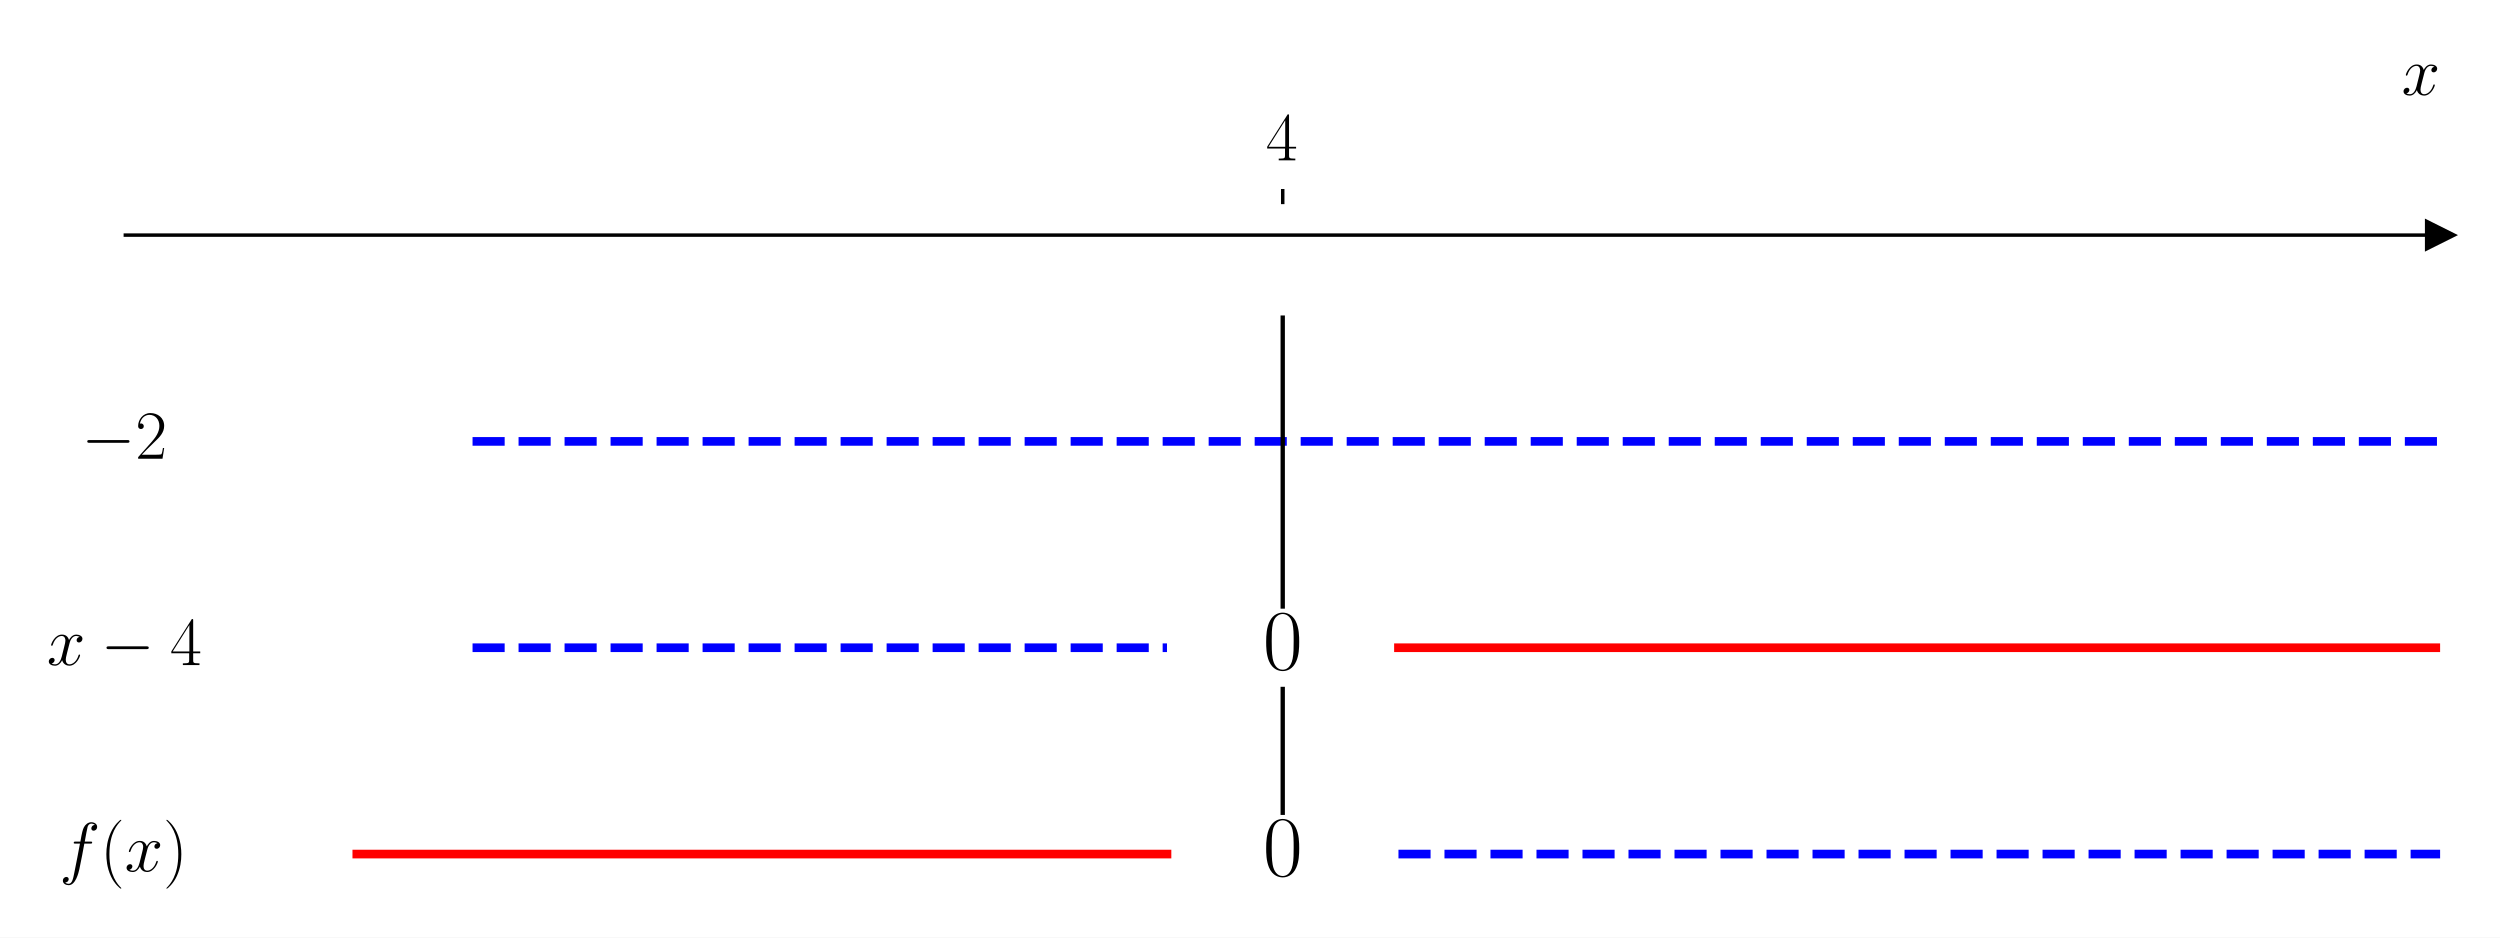
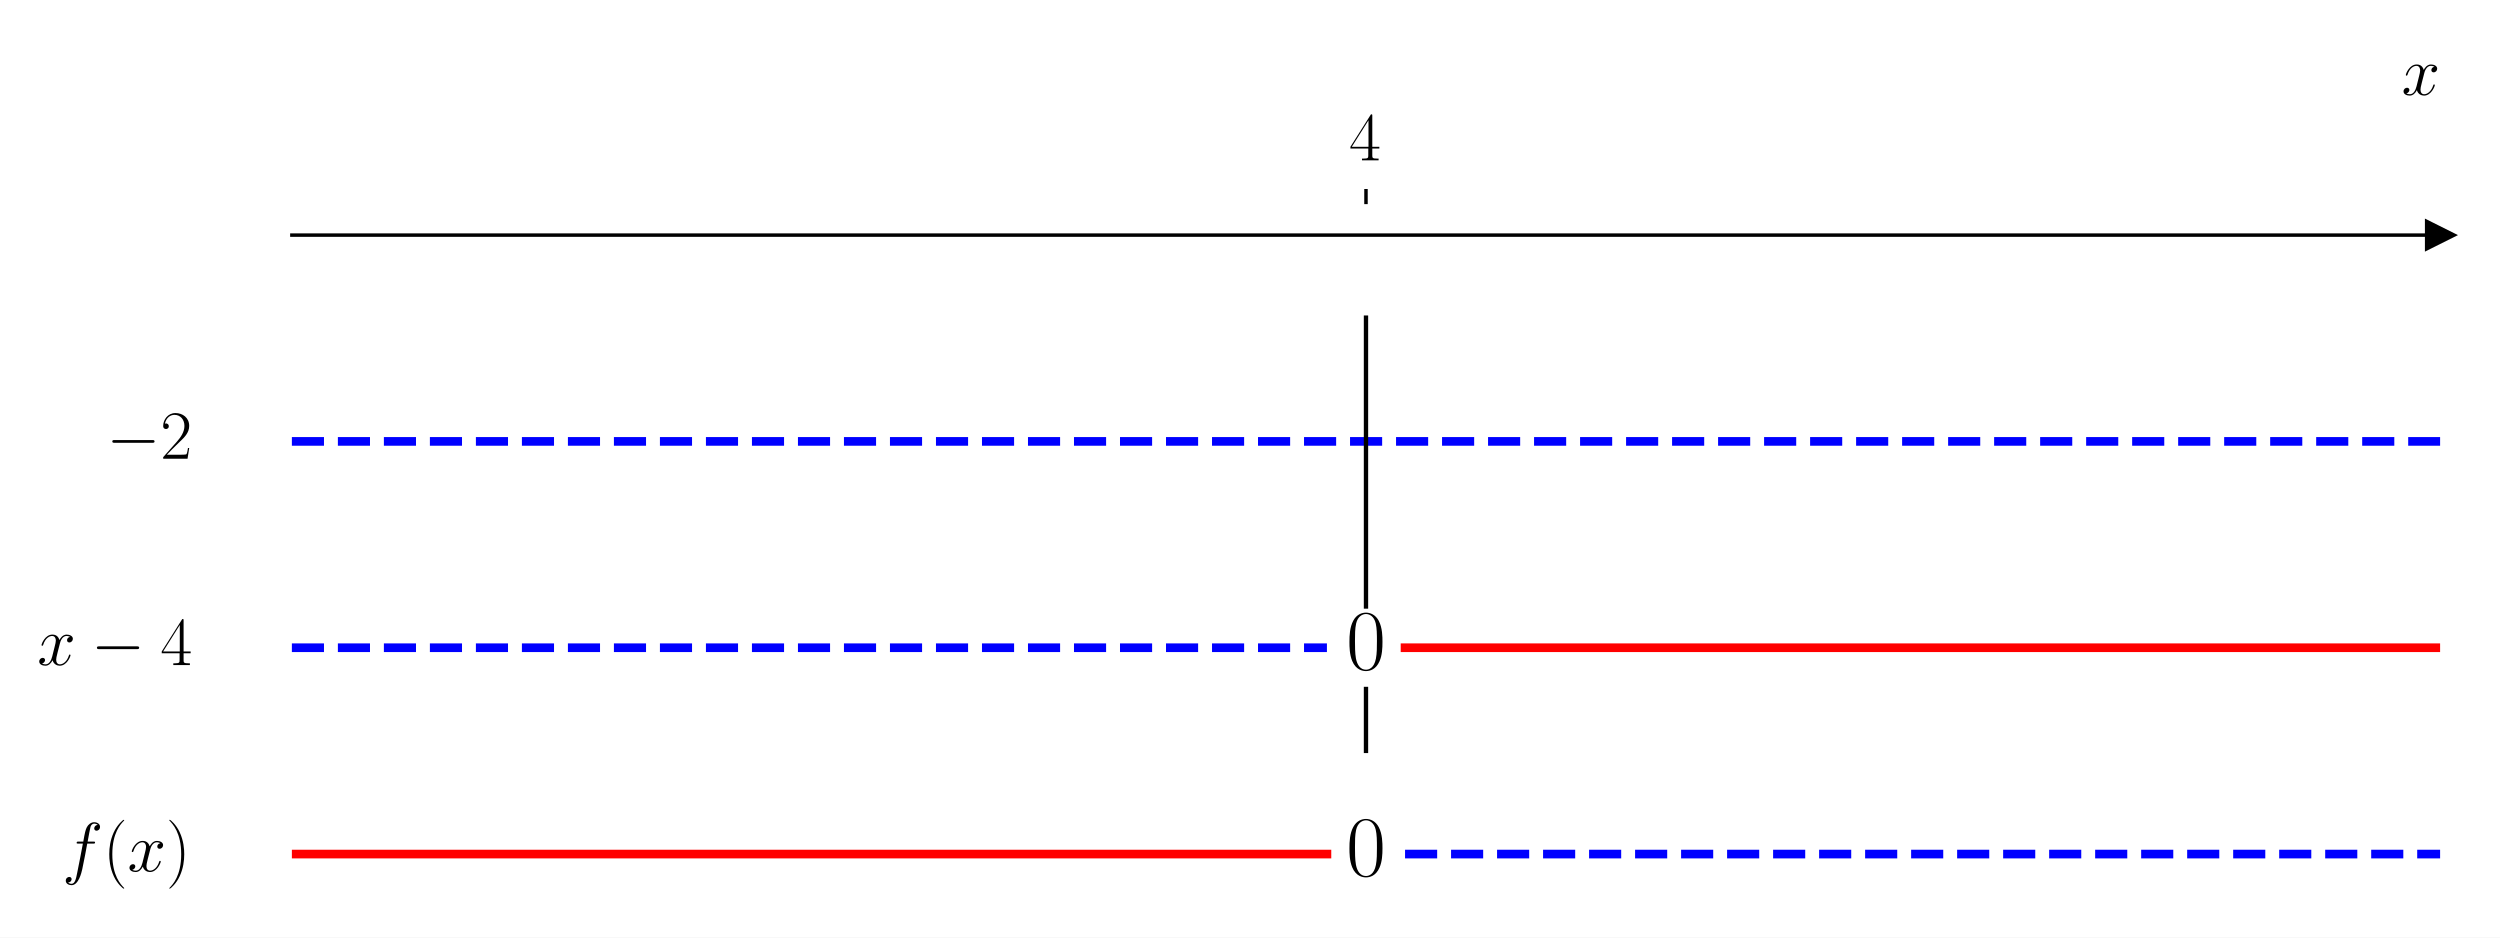
<svg xmlns="http://www.w3.org/2000/svg" xmlns:xlink="http://www.w3.org/1999/xlink" width="576pt" height="216pt" viewBox="0 0 576 216" version="1.1">
  <defs>
    <style type="text/css">*{stroke-linejoin: round; stroke-linecap: butt}</style>
  </defs>
  <g id="figure_1">
    <g id="patch_1">
      <path d="M 0 216  L 576 216  L 576 0  L 0 0  z " style="fill: #ffffff" />
    </g>
    <g id="axes_1">
      <g id="patch_2">
-         <path d="M 28.878 203.904  L 562.2 203.904  L 562.2 47.039  L 28.878 47.039  z " style="fill: #ffffff" />
+         <path d="M 67.247 203.904  L 562.2 203.904  L 562.2 47.039  L 67.247 47.039  z " style="fill: #ffffff" />
      </g>
      <g id="matplotlib.axis_1">
        <g id="xtick_1">
          <g id="line2d_1">
            <defs>
-               <path id="m3905d9ab3d" d="M 0 0  L 0 -3.5  " style="stroke: #000000; stroke-width: 0.8" />
+               <path id="mb45f6e7d67" d="M 0 0  L 0 -3.5  " style="stroke: #000000; stroke-width: 0.8" />
            </defs>
            <g>
-               <use xlink:href="#m3905d9ab3d" x="295.539" y="47.039" style="stroke: #000000; stroke-width: 0.8" />
+               <use xlink:href="#mb45f6e7d67" x="314.723" y="47.039" style="stroke: #000000; stroke-width: 0.8" />
            </g>
          </g>
          <g id="text_1">
-             <g transform="translate(291.637 36.93918) scale(0.16 -0.16)">
+             <g transform="translate(310.8214 36.93918) scale(0.16 -0.16)">
              <defs>
                <path id="CMR17-34" d="M 2150 4122  C 2150 4256 2144 4256 2029 4256  L 128 1254  L 128 1088  L 1779 1088  L 1779 457  C 1779 224 1766 160 1318 160  L 1197 160  L 1197 0  C 1402 0 1747 0 1965 0  C 2182 0 2528 0 2733 0  L 2733 160  L 2611 160  C 2163 160 2150 224 2150 457  L 2150 1088  L 2803 1088  L 2803 1254  L 2150 1254  L 2150 4122  z M 1798 3703  L 1798 1254  L 256 1254  L 1798 3703  z " transform="scale(0.015625)" />
              </defs>
              <use xlink:href="#CMR17-34" transform="scale(0.996264)" />
            </g>
          </g>
        </g>
        <g id="text_2">
          <g transform="translate(553.3306 21.86959) scale(0.16 -0.16)">
            <defs>
              <path id="CMMI12-78" d="M 3034 2606  C 2829 2567 2752 2414 2752 2293  C 2752 2139 2874 2088 2963 2088  C 3155 2088 3290 2254 3290 2427  C 3290 2695 2982 2816 2714 2816  C 2323 2816 2106 2433 2048 2312  C 1901 2816 1504 2816 1389 2816  C 736 2816 390 1980 390 1839  C 390 1814 416 1782 461 1782  C 512 1782 525 1820 538 1846  C 755 2555 1184 2689 1370 2689  C 1658 2689 1715 2420 1715 2267  C 1715 2127 1677 1980 1600 1673  L 1382 798  C 1286 415 1101 64 762 64  C 730 64 570 64 435 147  C 666 192 717 383 717 460  C 717 588 621 664 499 664  C 346 664 179 530 179 326  C 179 57 480 -64 755 -64  C 1062 -64 1280 179 1414 441  C 1517 64 1837 -64 2074 -64  C 2726 -64 3072 773 3072 913  C 3072 945 3046 971 3008 971  C 2950 971 2944 939 2925 888  C 2752 326 2381 64 2093 64  C 1869 64 1747 230 1747 492  C 1747 632 1773 734 1875 1156  L 2099 2024  C 2195 2408 2413 2689 2707 2689  C 2720 2689 2899 2689 3034 2606  z " transform="scale(0.015625)" />
            </defs>
            <use xlink:href="#CMMI12-78" transform="scale(0.996264)" />
          </g>
        </g>
      </g>
      <g id="matplotlib.axis_2" />
      <g id="line2d_2">
        <defs>
-           <path id="m43b1f2aa40" d="M 3 0  L -3 -3  L -3 3  z " style="stroke: #000000; stroke-linejoin: miter" />
+           <path id="mfe76860444" d="M 3 0  L -3 -3  L -3 3  z " style="stroke: #000000; stroke-linejoin: miter" />
        </defs>
        <g>
-           <use xlink:href="#m43b1f2aa40" x="562.2" y="54.169" style="stroke: #000000; stroke-linejoin: miter" />
+           <use xlink:href="#mfe76860444" x="562.2" y="54.169" style="stroke: #000000; stroke-linejoin: miter" />
        </g>
      </g>
      <g id="line2d_3">
-         <path d="M 108.876 101.704  L 562.2 101.704  " clip-path="url(#p8b2b9b6470)" style="fill: none; stroke-dasharray: 7.4,3.2; stroke-dashoffset: 0; stroke: #0000ff; stroke-width: 2" />
+         <path d="M 67.247 101.704  L 562.2 101.704  " clip-path="url(#p4ae8d4da55)" style="fill: none; stroke-dasharray: 7.4,3.2; stroke-dashoffset: 0; stroke: #0000ff; stroke-width: 2" />
      </g>
      <g id="line2d_4">
-         <path d="M 108.876 149.239  L 268.873 149.239  " clip-path="url(#p8b2b9b6470)" style="fill: none; stroke-dasharray: 7.4,3.2; stroke-dashoffset: 0; stroke: #0000ff; stroke-width: 2" />
+         <path d="M 67.247 149.239  L 305.724 149.239  " clip-path="url(#p4ae8d4da55)" style="fill: none; stroke-dasharray: 7.4,3.2; stroke-dashoffset: 0; stroke: #0000ff; stroke-width: 2" />
      </g>
      <g id="line2d_5">
-         <path d="M 322.205 149.239  L 562.2 149.239  " clip-path="url(#p8b2b9b6470)" style="fill: none; stroke: #ff0000; stroke-width: 2; stroke-linecap: square" />
+         <path d="M 323.723 149.239  L 562.2 149.239  " clip-path="url(#p4ae8d4da55)" style="fill: none; stroke: #ff0000; stroke-width: 2; stroke-linecap: square" />
      </g>
      <g id="line2d_6">
-         <path d="M 82.21 196.773  L 268.873 196.773  " clip-path="url(#p8b2b9b6470)" style="fill: none; stroke: #ff0000; stroke-width: 2; stroke-linecap: square" />
+         <path d="M 67.247 196.773  L 305.724 196.773  " clip-path="url(#p4ae8d4da55)" style="fill: none; stroke: #ff0000; stroke-width: 2; stroke-linecap: square" />
      </g>
      <g id="line2d_7">
-         <path d="M 322.205 196.773  L 562.2 196.773  " clip-path="url(#p8b2b9b6470)" style="fill: none; stroke-dasharray: 7.4,3.2; stroke-dashoffset: 0; stroke: #0000ff; stroke-width: 2" />
+         <path d="M 323.723 196.773  L 562.2 196.773  " clip-path="url(#p4ae8d4da55)" style="fill: none; stroke-dasharray: 7.4,3.2; stroke-dashoffset: 0; stroke: #0000ff; stroke-width: 2" />
      </g>
      <g id="line2d_8">
-         <path d="M 295.539 73.183  L 295.539 139.732  " clip-path="url(#p8b2b9b6470)" style="fill: none; stroke: #000000; stroke-linecap: square" />
+         <path d="M 314.723 173.006  L 314.723 158.746  " clip-path="url(#p4ae8d4da55)" style="fill: none; stroke: #000000; stroke-linecap: square" />
      </g>
      <g id="line2d_9">
-         <path d="M 295.539 158.746  L 295.539 187.266  " clip-path="url(#p8b2b9b6470)" style="fill: none; stroke: #000000; stroke-linecap: square" />
+         <path d="M 314.723 139.732  L 314.723 73.183  " clip-path="url(#p4ae8d4da55)" style="fill: none; stroke: #000000; stroke-linecap: square" />
      </g>
      <g id="patch_3">
-         <path d="M 28.878 203.904  L 28.878 47.039  " style="fill: none" />
+         <path d="M 67.247 203.904  L 67.247 47.039  " style="fill: none" />
      </g>
      <g id="patch_4">
        <path d="M 562.2 203.904  L 562.2 47.039  " style="fill: none" />
      </g>
      <g id="patch_5">
-         <path d="M 28.878 54.169  L 562.2 54.169  " style="fill: none; stroke: #000000; stroke-width: 0.8; stroke-linejoin: miter; stroke-linecap: square" />
+         <path d="M 67.247 54.169  L 562.2 54.169  " style="fill: none; stroke: #000000; stroke-width: 0.8; stroke-linejoin: miter; stroke-linecap: square" />
      </g>
      <g id="patch_6">
-         <path d="M 28.878 47.039  L 562.2 47.039  " style="fill: none" />
+         <path d="M 67.247 47.039  L 562.2 47.039  " style="fill: none" />
      </g>
      <g id="text_3">
-         <g transform="translate(18.77698 105.6888) scale(0.16 -0.16)">
+         <g transform="translate(24.54701 105.6888) scale(0.16 -0.16)">
          <defs>
            <path id="CMSY10-0" d="M 4218 1472  C 4326 1472 4442 1472 4442 1600  C 4442 1728 4326 1728 4218 1728  L 755 1728  C 646 1728 531 1728 531 1600  C 531 1472 646 1472 755 1472  L 4218 1472  z " transform="scale(0.015625)" />
            <path id="CMR17-32" d="M 2669 989  L 2554 989  C 2490 536 2438 459 2413 420  C 2381 369 1920 369 1830 369  L 602 369  C 832 619 1280 1072 1824 1597  C 2214 1967 2669 2402 2669 3035  C 2669 3790 2067 4224 1395 4224  C 691 4224 262 3604 262 3030  C 262 2780 448 2748 525 2748  C 589 2748 781 2787 781 3010  C 781 3207 614 3264 525 3264  C 486 3264 448 3258 422 3245  C 544 3790 915 4058 1306 4058  C 1862 4058 2227 3617 2227 3035  C 2227 2479 1901 2000 1536 1584  L 262 146  L 262 0  L 2515 0  L 2669 989  z " transform="scale(0.015625)" />
          </defs>
          <use xlink:href="#CMSY10-0" transform="scale(0.996264)" />
          <use xlink:href="#CMR17-32" transform="translate(77.48747 0) scale(0.996264)" />
        </g>
      </g>
      <g id="text_4">
-         <g transform="translate(10.8 153.2237) scale(0.16 -0.16)">
+         <g transform="translate(8.593039 153.2237) scale(0.16 -0.16)">
          <use xlink:href="#CMMI12-78" transform="scale(0.996264)" />
          <use xlink:href="#CMSY10-0" transform="translate(77.57327 0) scale(0.996264)" />
          <use xlink:href="#CMR17-34" transform="translate(177.1999 0) scale(0.996264)" />
        </g>
      </g>
      <g id="text_5">
-         <g transform="translate(290.9699 154.2193) scale(0.2 -0.2)">
+         <g transform="translate(310.1544 154.2193) scale(0.2 -0.2)">
          <defs>
            <path id="CMR17-30" d="M 2688 2025  C 2688 2416 2682 3080 2413 3591  C 2176 4039 1798 4198 1466 4198  C 1158 4198 768 4058 525 3597  C 269 3118 243 2524 243 2025  C 243 1661 250 1106 448 619  C 723 -39 1216 -128 1466 -128  C 1760 -128 2208 -7 2470 600  C 2662 1042 2688 1559 2688 2025  z M 1466 -26  C 1056 -26 813 325 723 812  C 653 1188 653 1738 653 2096  C 653 2588 653 2997 736 3387  C 858 3929 1216 4096 1466 4096  C 1728 4096 2067 3923 2189 3400  C 2272 3036 2278 2607 2278 2096  C 2278 1680 2278 1169 2202 792  C 2067 95 1690 -26 1466 -26  z " transform="scale(0.015625)" />
          </defs>
          <use xlink:href="#CMR17-30" transform="scale(0.996264)" />
        </g>
      </g>
      <g id="text_6">
-         <g transform="translate(13.67586 200.7585) scale(0.16 -0.16)">
+         <g transform="translate(14.34475 200.7585) scale(0.16 -0.16)">
          <defs>
            <path id="CMMI12-66" d="M 2854 2566  C 2982 2566 3034 2566 3034 2688  C 3034 2752 2982 2752 2867 2752  L 2349 2752  C 2470 3429 2560 3897 2611 4107  C 2650 4265 2784 4416 2950 4416  C 3085 4416 3219 4358 3283 4298  C 3034 4272 2957 4082 2957 3969  C 2957 3837 3053 3759 3174 3759  C 3302 3759 3494 3870 3494 4119  C 3494 4393 3226 4544 2944 4544  C 2669 4544 2400 4334 2272 4078  C 2157 3848 2093 3611 1946 2752  L 1517 2752  C 1395 2752 1331 2752 1331 2637  C 1331 2566 1370 2566 1498 2566  L 1907 2566  C 1792 1976 1530 542 1382 -137  C 1274 -689 1178 -1152 858 -1152  C 838 -1152 653 -1152 538 -1031  C 864 -1005 864 -726 864 -720  C 864 -593 768 -517 646 -517  C 518 -517 326 -625 326 -867  C 326 -1140 608 -1280 858 -1280  C 1510 -1280 1779 -118 1850 199  C 1965 688 2278 2376 2310 2566  L 2854 2566  z " transform="scale(0.015625)" />
            <path id="CMR17-28" d="M 1958 -1561  C 1958 -1555 1958 -1542 1939 -1523  C 1645 -1224 858 -407 858 1581  C 858 3569 1632 4379 1946 4697  C 1946 4704 1958 4717 1958 4736  C 1958 4755 1939 4768 1914 4768  C 1843 4768 1299 4296 986 3594  C 666 2887 576 2199 576 1588  C 576 1128 621 351 1005 -471  C 1312 -1135 1837 -1600 1914 -1600  C 1946 -1600 1958 -1587 1958 -1561  z " transform="scale(0.015625)" />
            <path id="CMR17-29" d="M 1683 1581  C 1683 2040 1638 2817 1254 3639  C 947 4303 422 4768 346 4768  C 326 4768 301 4761 301 4729  C 301 4717 307 4710 314 4697  C 621 4378 1402 3568 1402 1584  C 1402 -407 627 -1217 314 -1537  C 307 -1549 301 -1556 301 -1568  C 301 -1600 326 -1600 346 -1600  C 416 -1600 960 -1128 1274 -426  C 1594 281 1683 969 1683 1581  z " transform="scale(0.015625)" />
          </defs>
          <use xlink:href="#CMMI12-66" transform="scale(0.996264)" />
          <use xlink:href="#CMR17-28" transform="translate(58.72031 0) scale(0.996264)" />
          <use xlink:href="#CMMI12-78" transform="translate(94.00107 0) scale(0.996264)" />
          <use xlink:href="#CMR17-29" transform="translate(149.4351 0) scale(0.996264)" />
        </g>
      </g>
      <g id="text_7">
-         <g transform="translate(290.9699 201.7541) scale(0.2 -0.2)">
+         <g transform="translate(310.1544 201.7541) scale(0.2 -0.2)">
          <use xlink:href="#CMR17-30" transform="scale(0.996264)" />
        </g>
      </g>
    </g>
  </g>
  <defs>
-     <clipPath id="p8b2b9b6470">
-       <rect x="28.878" y="47.039" width="533.322" height="156.865" />
+     <clipPath id="p4ae8d4da55">
+       <rect x="67.247" y="47.039" width="494.953" height="156.865" />
    </clipPath>
  </defs>
</svg>
